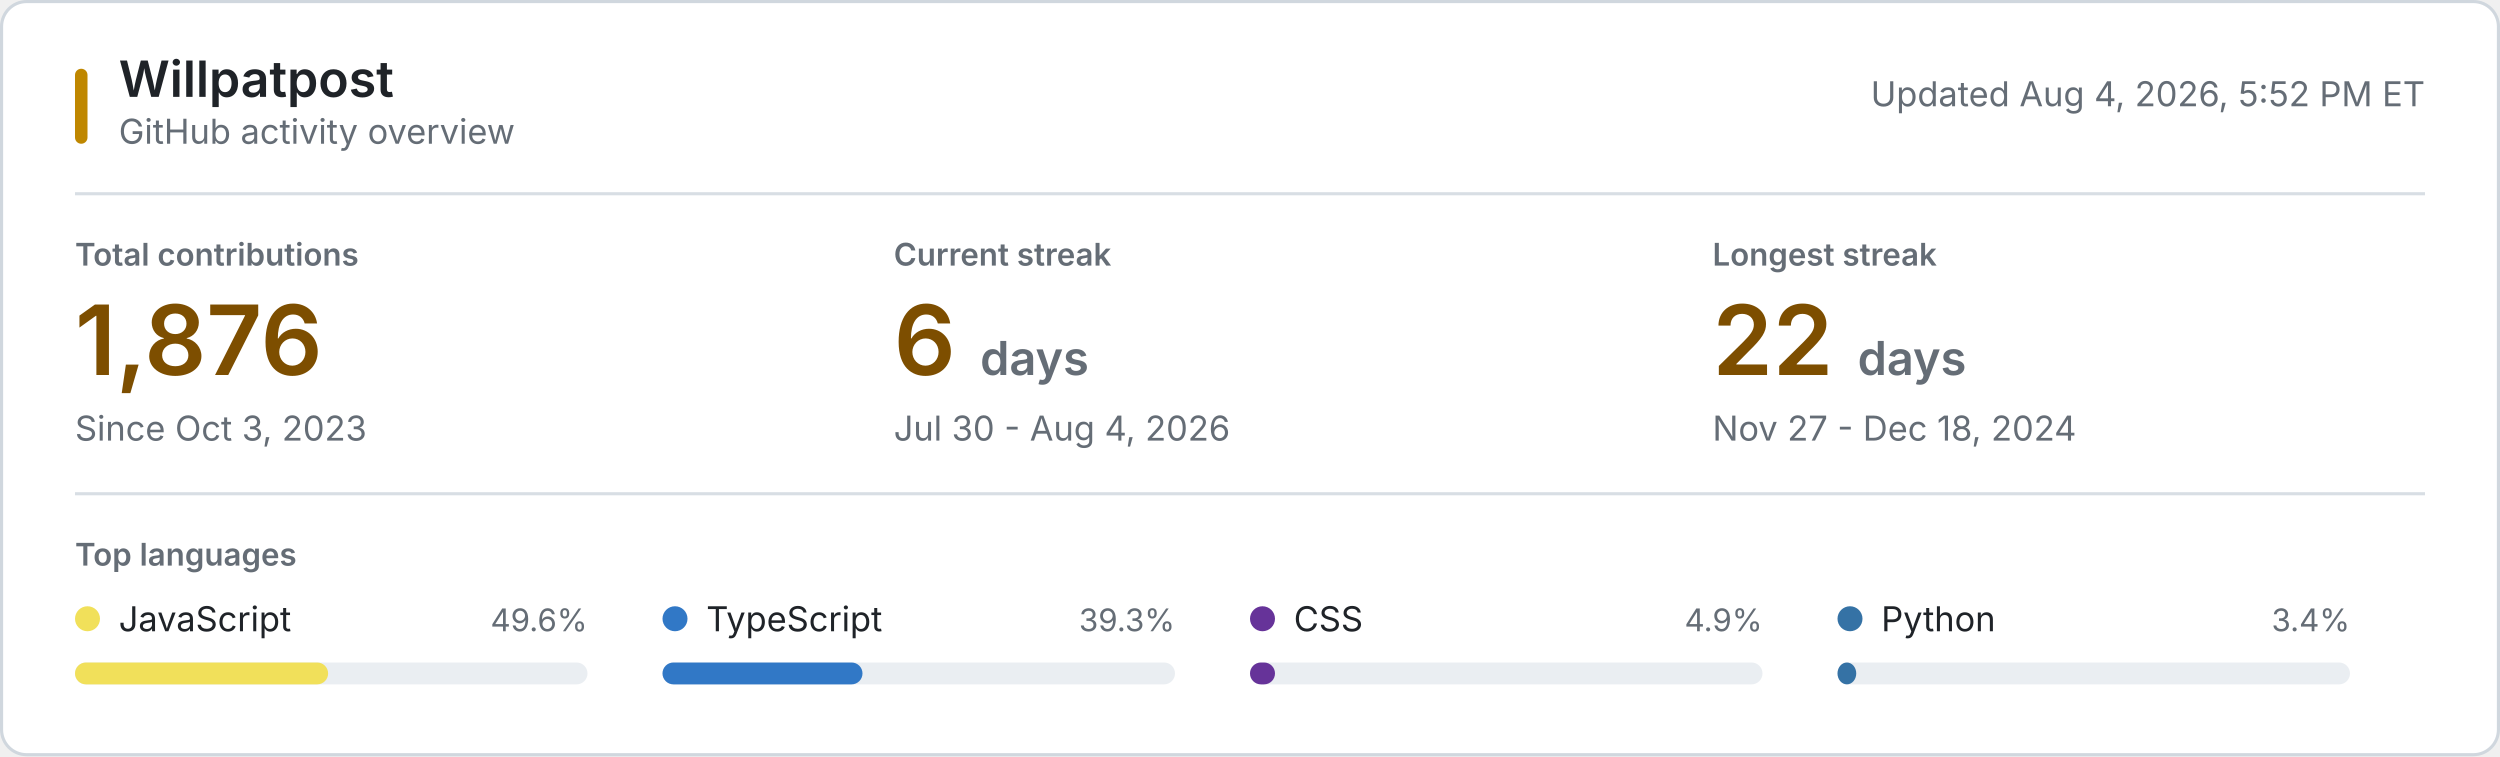
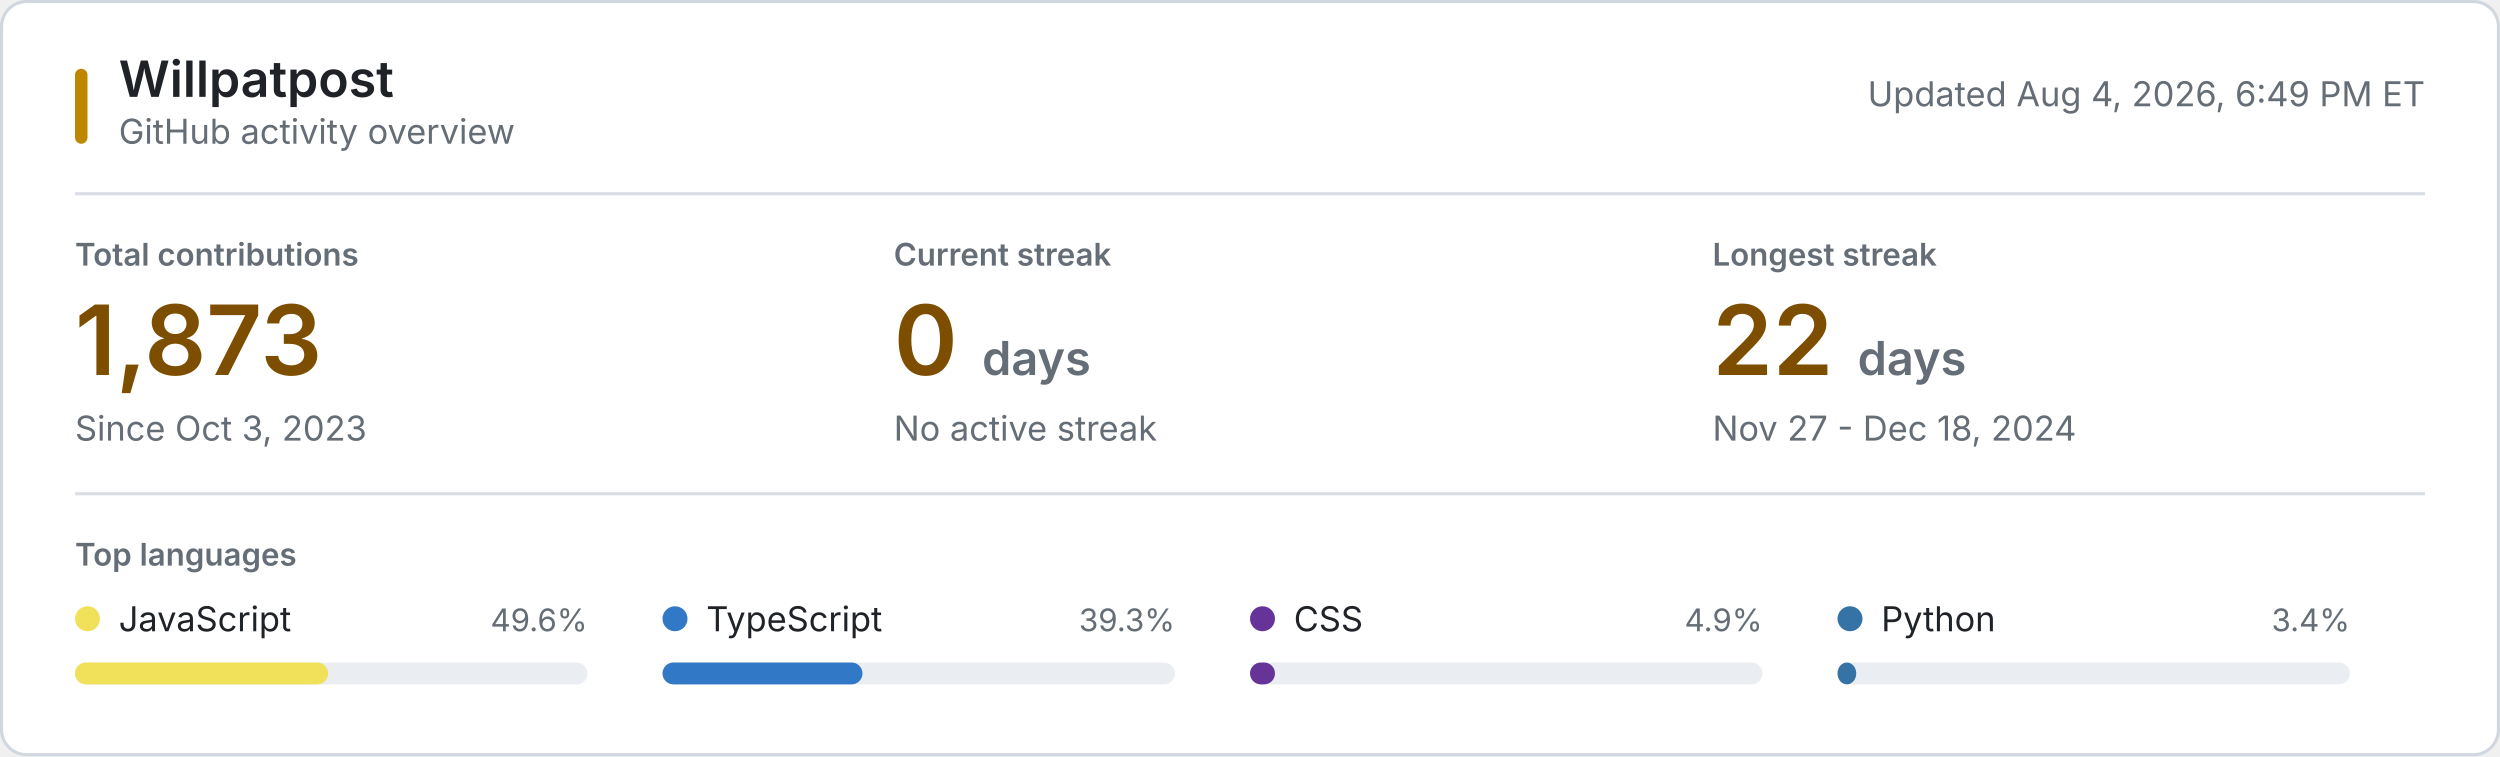
<svg xmlns="http://www.w3.org/2000/svg" style="isolation: isolate" viewBox="0 0 800 242" width="800px" height="242px" role="img" aria-labelledby="title desc">
  <style>
    @keyframes reveal {
      from { opacity: 0.2; }
      to { opacity: 1; }
    }
    .animate { animation: reveal 320ms ease-out both; }
    .background { fill: #ffffff; stroke: #d0d7de; }
    .username { font: 600 16px -apple-system, BlinkMacSystemFont, "Segoe UI", sans-serif; fill: #1f2328; }
    .subtitle, .updated { font: 11px -apple-system, BlinkMacSystemFont, "Segoe UI", sans-serif; fill: #656d76; }
    .section-label, .metric-label { font: 600 10px -apple-system, BlinkMacSystemFont, "Segoe UI", sans-serif; fill: #656d76; }
    .metric-label, .section-label { text-transform: uppercase; }
    .metric-value { font: 600 31px -apple-system, BlinkMacSystemFont, "Segoe UI", sans-serif; fill: #7d4e00; }
    .metric-unit, .metric-note { fill: #656d76; }
    .metric-note { font: 11px -apple-system, BlinkMacSystemFont, "Segoe UI", sans-serif; }
    .language-name { font: 11px -apple-system, BlinkMacSystemFont, "Segoe UI", sans-serif; fill: #1f2328; }
    .language-percent { font: 10px -apple-system, BlinkMacSystemFont, "Segoe UI", sans-serif; fill: #656d76; }
    .language-track { fill: #eaeef2; }
    .empty-state { font: 11px -apple-system, BlinkMacSystemFont, "Segoe UI", sans-serif; fill: #656d76; }
    .rule { stroke: #d8dee4; stroke-width: 1; }
    .accent { fill: #bf8700; }
    @media (prefers-color-scheme: dark) {
      .background { fill: #0d1117; stroke: #30363d; }
      .username, .language-name { fill: #f0f6fc; }
      .subtitle, .updated, .section-label, .metric-label, .metric-unit, .metric-note, .language-percent, .empty-state { fill: #8b949e; }
      .metric-value { fill: #f0c74e; }
      .language-track { fill: #21262d; }
      .rule { stroke: #21262d; }
      .accent { fill: #e3b341; }
    }
    @media (prefers-reduced-motion: reduce) {
      .animate { animation: none; }
    }
  </style>
  <rect class="background" x="0.5" y="0.5" width="799" height="241" rx="8" />
  <rect class="accent" x="24" y="22" width="4" height="24" rx="2" />
  <text class="username" x="38" y="31">Willpatpost</text>
  <text class="subtitle" x="38" y="46">GitHub activity overview</text>
-   <text class="updated" x="776" y="34" text-anchor="end">Updated Aug 4, 2026, 5:52 PM ET</text>
+   <text class="updated" x="776" y="34" text-anchor="end">Updated Aug 4, 2026, 6:49 PM ET</text>
  <line class="rule" x1="24" y1="62" x2="776" y2="62" />
  <g class="animate" style="animation-delay: 20ms">
    <text class="metric-label" x="24" y="85">Total contributions</text>
-     <text class="metric-value" x="24" y="120">1,876</text>
+     <text class="metric-value" x="24" y="120">1,873</text>
    <text class="metric-note" x="24" y="141">Since Oct 3, 2023</text>
  </g>
  <g class="animate" style="animation-delay: 55ms">
    <text class="metric-label" x="286" y="85">Current streak</text>
-     <text class="metric-value" x="286" y="120">6 <tspan class="metric-unit" font-size="15">days</tspan>
+     <text class="metric-value" x="286" y="120">0 <tspan class="metric-unit" font-size="15">days</tspan>
    </text>
-     <text class="metric-note" x="286" y="141">Jul 30 - Aug 4, 2026</text>
+     <text class="metric-note" x="286" y="141">No active streak</text>
  </g>
  <g class="animate" style="animation-delay: 90ms">
    <text class="metric-label" x="548" y="85">Longest streak</text>
    <text class="metric-value" x="548" y="120">22 <tspan class="metric-unit" font-size="15">days</tspan>
    </text>
    <text class="metric-note" x="548" y="141">Nov 27 - Dec 18, 2024</text>
  </g>
  <line class="rule" x1="24" y1="158" x2="776" y2="158" />
  <text class="section-label" x="24" y="181">Top languages</text>
  <g class="animate" style="animation-delay: 120ms">
    <circle cx="28" cy="198" r="4" fill="#f1e05a" />
    <text class="language-name" x="38" y="202">JavaScript</text>
    <text class="language-percent" x="188" y="202" text-anchor="end">49.6%</text>
    <rect class="language-track" x="24" y="212" width="164" height="7" rx="3.5" />
    <rect x="24" y="212" width="81" height="7" rx="3.5" fill="#f1e05a" />
  </g>
  <g class="animate" style="animation-delay: 155ms">
    <circle cx="216" cy="198" r="4" fill="#3178c6" />
    <text class="language-name" x="226" y="202">TypeScript</text>
    <text class="language-percent" x="376" y="202" text-anchor="end">39.3%</text>
    <rect class="language-track" x="212" y="212" width="164" height="7" rx="3.5" />
    <rect x="212" y="212" width="64" height="7" rx="3.5" fill="#3178c6" />
  </g>
  <g class="animate" style="animation-delay: 190ms">
    <circle cx="404" cy="198" r="4" fill="#663399" />
    <text class="language-name" x="414" y="202">CSS</text>
    <text class="language-percent" x="564" y="202" text-anchor="end">4.9%</text>
    <rect class="language-track" x="400" y="212" width="164" height="7" rx="3.5" />
    <rect x="400" y="212" width="8" height="7" rx="3.5" fill="#663399" />
  </g>
  <g class="animate" style="animation-delay: 225ms">
    <circle cx="592" cy="198" r="4" fill="#3572A5" />
    <text class="language-name" x="602" y="202">Python</text>
    <text class="language-percent" x="752" y="202" text-anchor="end">3.4%</text>
    <rect class="language-track" x="588" y="212" width="164" height="7" rx="3.5" />
    <rect x="588" y="212" width="6" height="7" rx="3.5" fill="#3572A5" />
  </g>
</svg>
